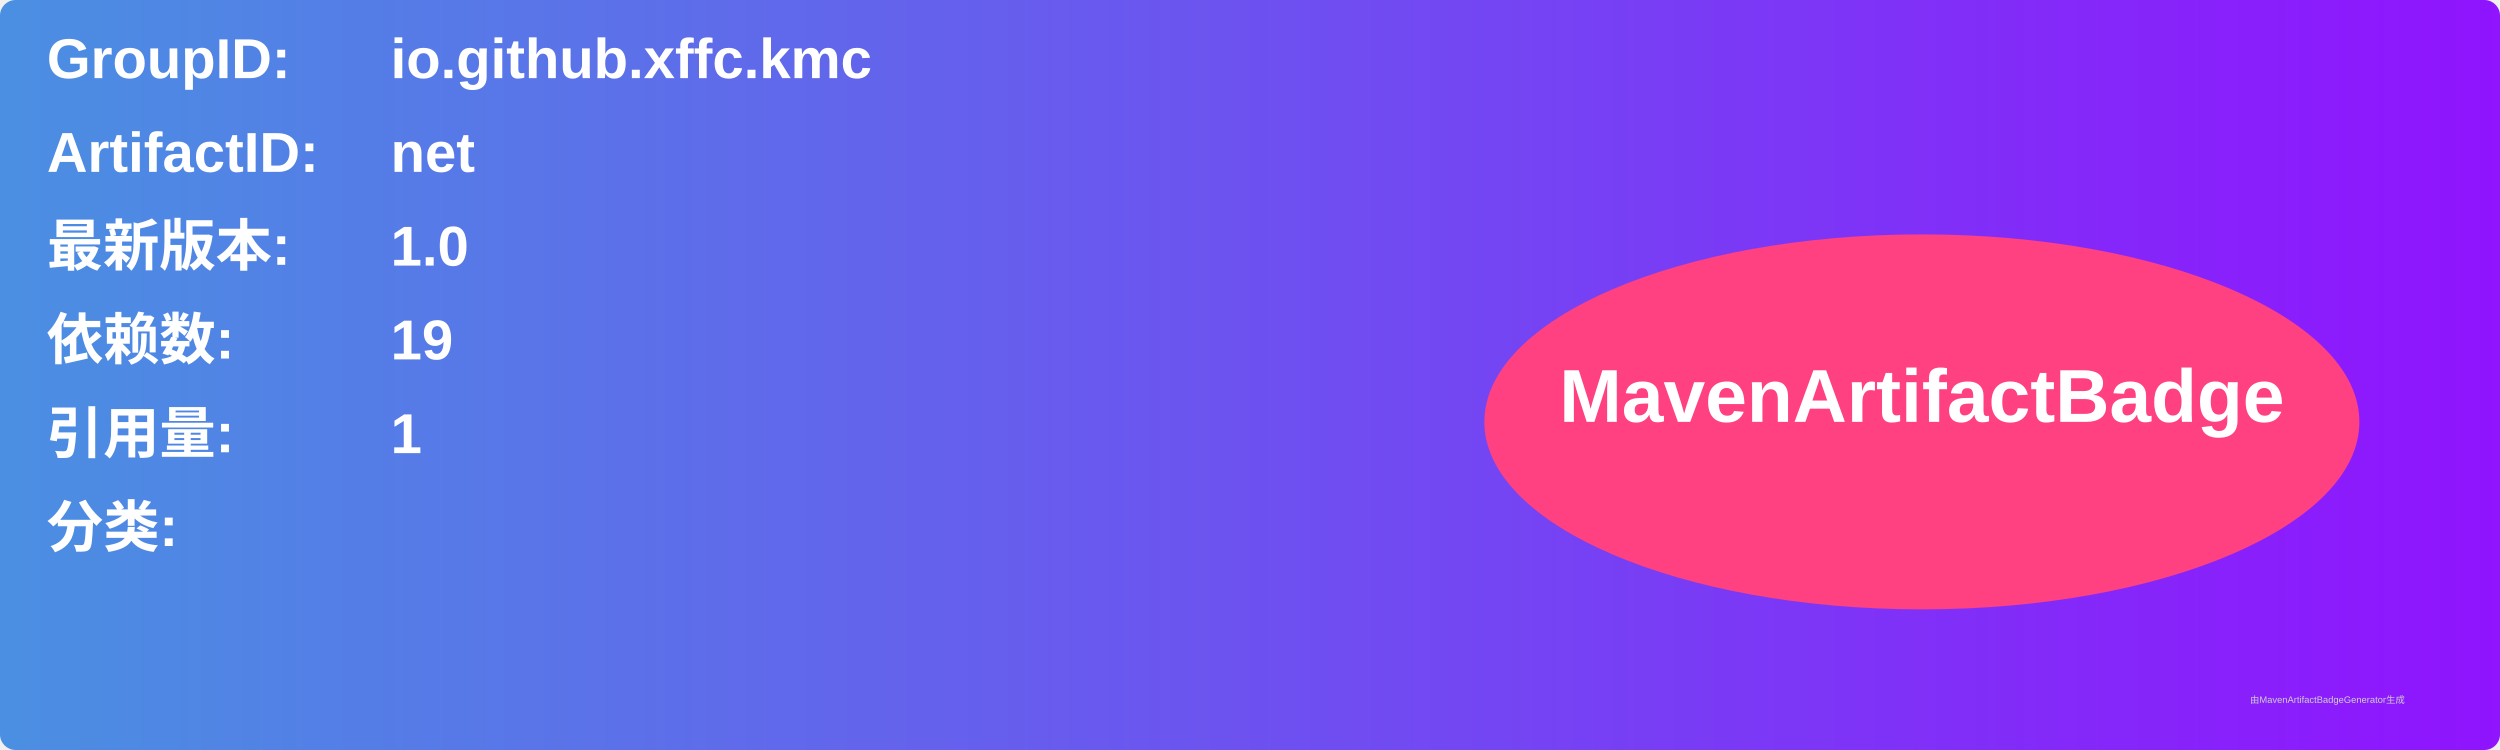
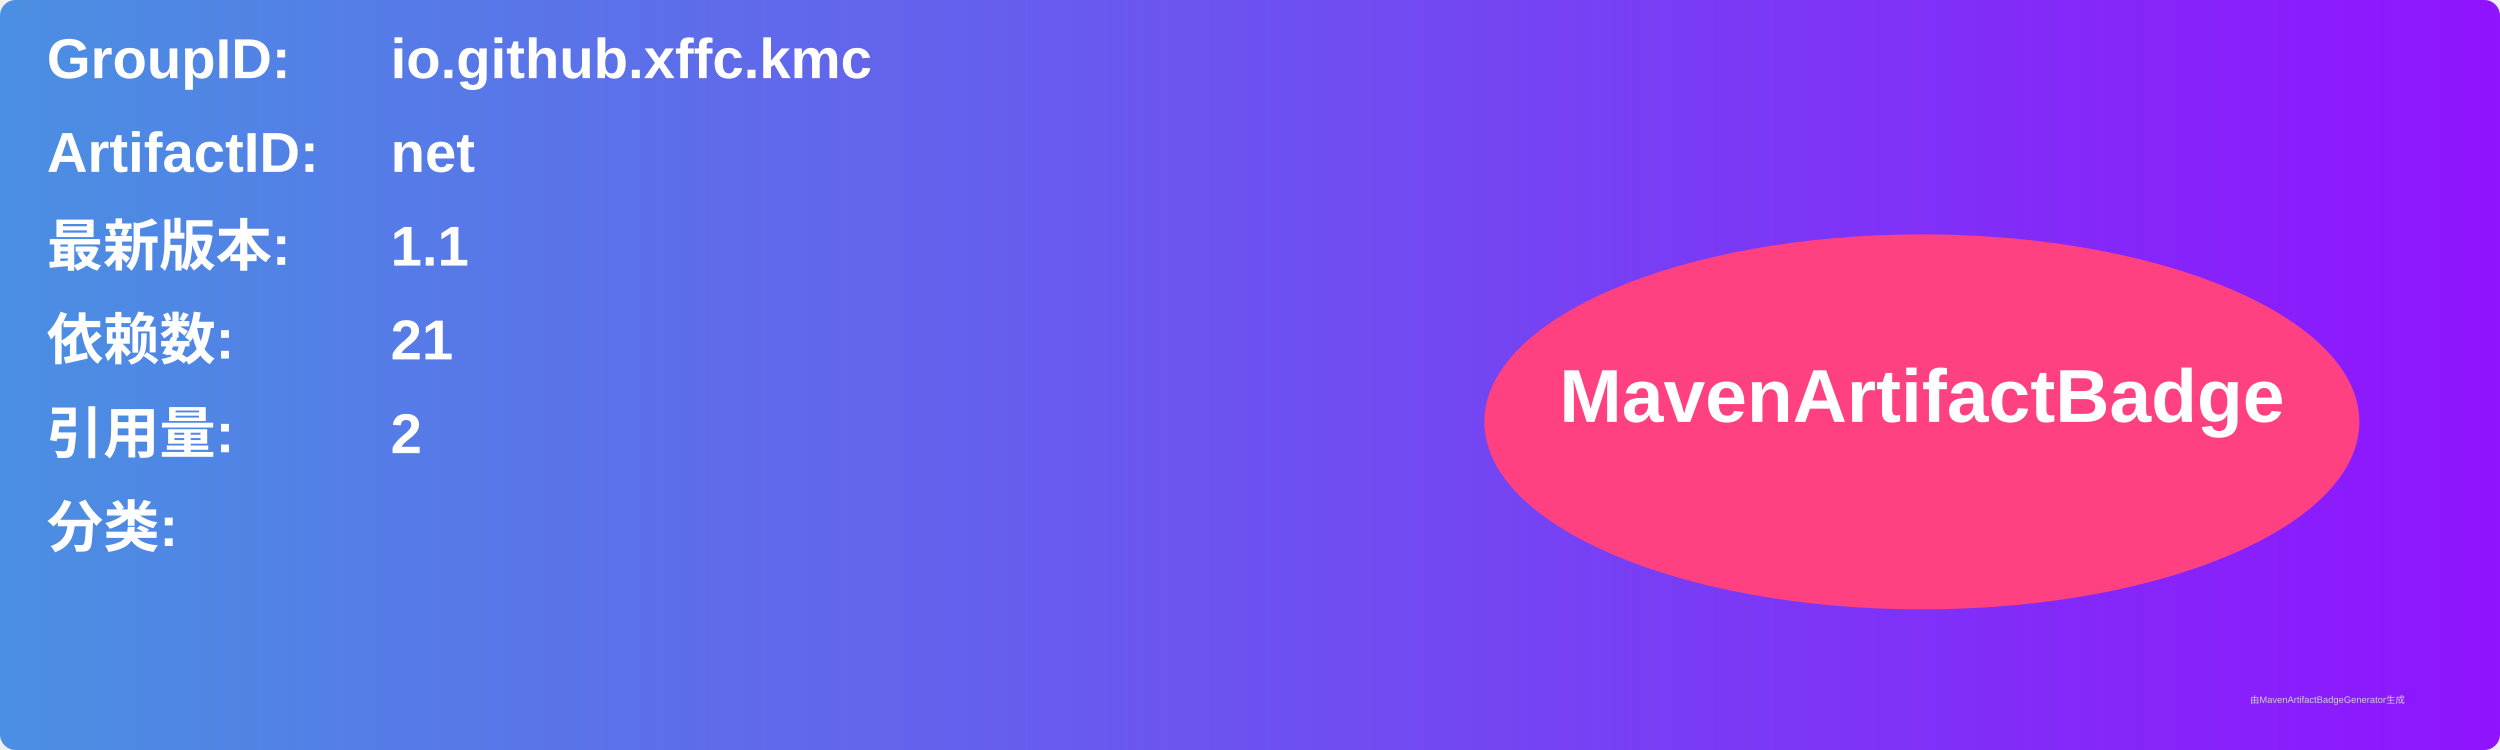
<svg xmlns="http://www.w3.org/2000/svg" width="800" height="240" viewBox="0 0 800 240">
  <linearGradient id="grad" x1="0%" y1="0%" x2="100%" y2="0%">
    <stop offset="0%" stop-color="#4a90e2" />
    <stop offset="100%" stop-color="#9013fe" />
  </linearGradient>
  <rect width="100%" height="100%" rx="5" ry="5" fill="url(#grad)" />
  <g transform="translate(15, 15)">
    <text x="0" y="10" font-family="Arial" font-size="18" fill="white" font-weight="bold" width="260">GroupID:</text>
    <text x="110" y="10" font-family="Arial" font-size="18" fill="white" font-weight="bold" width="460">io.github.xffc.kmc</text>
    <text x="0" y="40" font-family="Arial" font-size="18" fill="white" font-weight="bold" width="260">ArtifactID:</text>
    <text x="110" y="40" font-family="Arial" font-size="18" fill="white" font-weight="bold" width="460">net</text>
    <text x="0" y="70" font-family="Arial" font-size="18" fill="white" font-weight="bold">最新版本:</text>
    <text x="110" y="70" font-family="Arial" font-size="18" fill="white" font-weight="bold">
-       <tspan font-weight="bold">1.0</tspan>
+       <tspan font-weight="bold">1.1</tspan>
    </text>
    <text x="0" y="100" font-family="Arial" font-size="18" fill="white" font-weight="bold">依赖数: </text>
    <text x="110" y="100" font-family="Arial" font-size="18" fill="white">
-       <tspan font-weight="bold">19</tspan>
+       <tspan font-weight="bold">21</tspan>
    </text>
    <text x="0" y="130" font-family="Arial" font-size="18" fill="white" font-weight="bold">引用量: </text>
    <text x="110" y="130" font-family="Arial" font-size="18" fill="white">
-       <tspan font-weight="bold">1</tspan>
+       <tspan font-weight="bold">2</tspan>
    </text>
    <text x="0" y="160" font-family="Arial" font-size="18" fill="white" font-weight="bold">分类:</text>
    <text x="10" y="190" font-family="Arial" font-size="10" fill="white">
      <tspan font-weight="bold" />
    </text>
    <ellipse cx="600" cy="120" rx="140" ry="60" fill="#ff4081" />
    <text x="600" y="120" text-anchor="middle" font-family="Arial" font-size="24" fill="white" font-weight="bold">MavenArtifactBadge</text>
  </g>
  <text x="720" y="225" font-family="Arial" font-size="3" fill="#d0d0d0">由MavenArtifactBadgeGenerator生成</text>
</svg>
